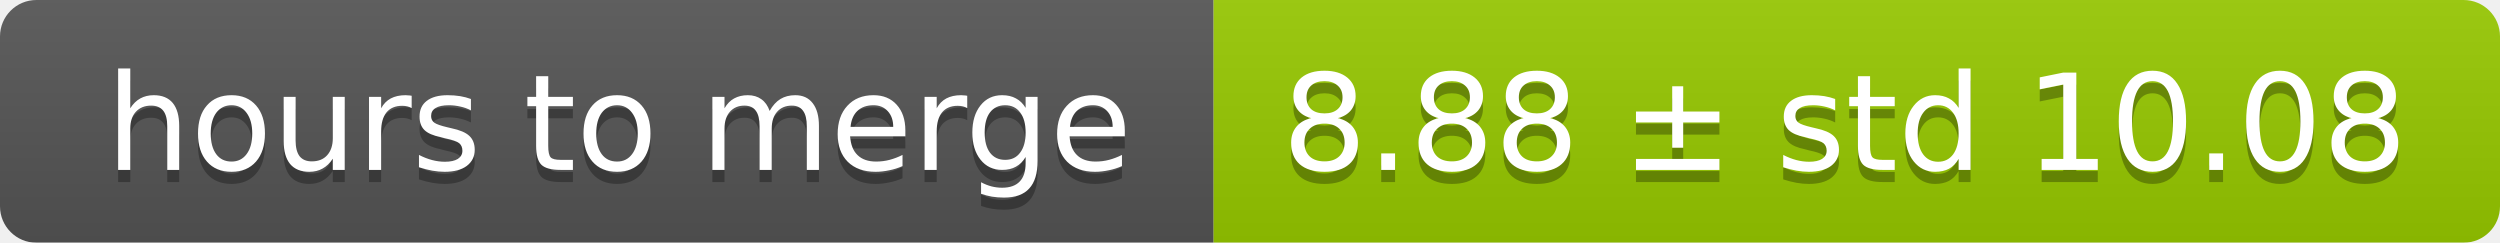
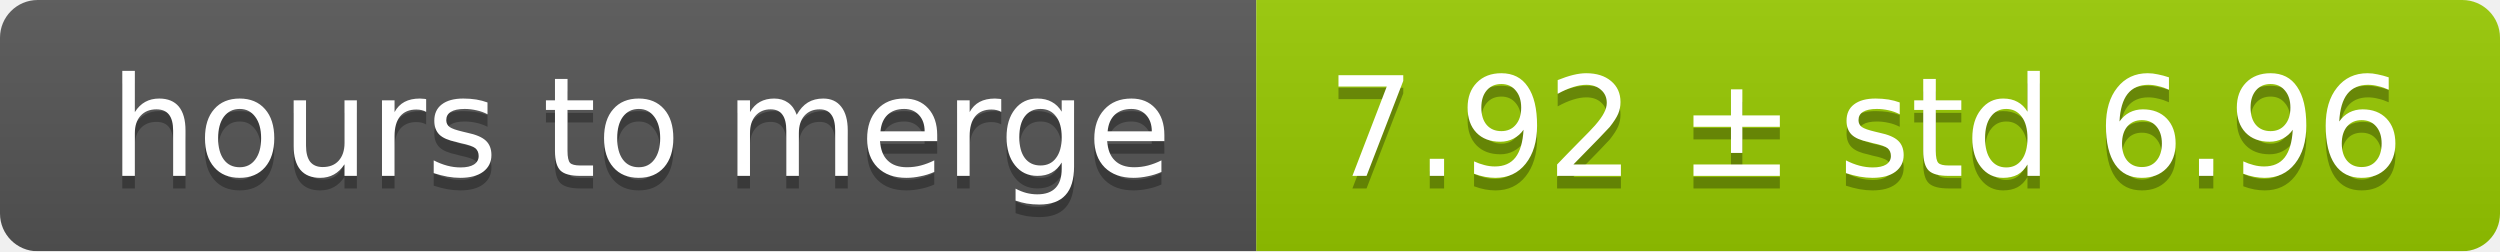
- <svg xmlns="http://www.w3.org/2000/svg" width="206" height="20">
+ <svg xmlns="http://www.w3.org/2000/svg" width="199" height="20">
  <linearGradient id="smooth" x2="0" y2="100%">
    <stop offset="0" stop-color="#bbb" stop-opacity=".1" />
    <stop offset="1" stop-opacity=".1" />
  </linearGradient>
  <mask id="round">
-     <rect width="206" height="20" rx="3" fill="#fff" />
+     <rect width="199" height="20" rx="3" fill="#fff" />
  </mask>
  <g mask="url(#round)">
    <rect width="100" height="20" fill="#555" />
-     <rect x="100" width="106" height="20" fill="#97ca00" />
-     <rect width="206" height="20" fill="url(#smooth)" />
+     <rect x="100" width="99" height="20" fill="#97ca00" />
+     <rect width="199" height="20" fill="url(#smooth)" />
  </g>
  <g fill="#fff" text-anchor="middle" font-family="DejaVu Sans,Verdana,Geneva,sans-serif" font-size="11">
    <text x="51" y="15" fill="#010101" fill-opacity=".3">hours to merge</text>
    <text x="51" y="14">hours to merge</text>
-     <text x="152" y="15" fill="#010101" fill-opacity=".3">8.88 ± std 10.08</text>
-     <text x="152" y="14">8.88 ± std 10.08</text>
+     <text x="148.5" y="15" fill="#010101" fill-opacity=".3">7.92 ± std 6.96</text>
+     <text x="148.5" y="14">7.92 ± std 6.96</text>
  </g>
</svg>
